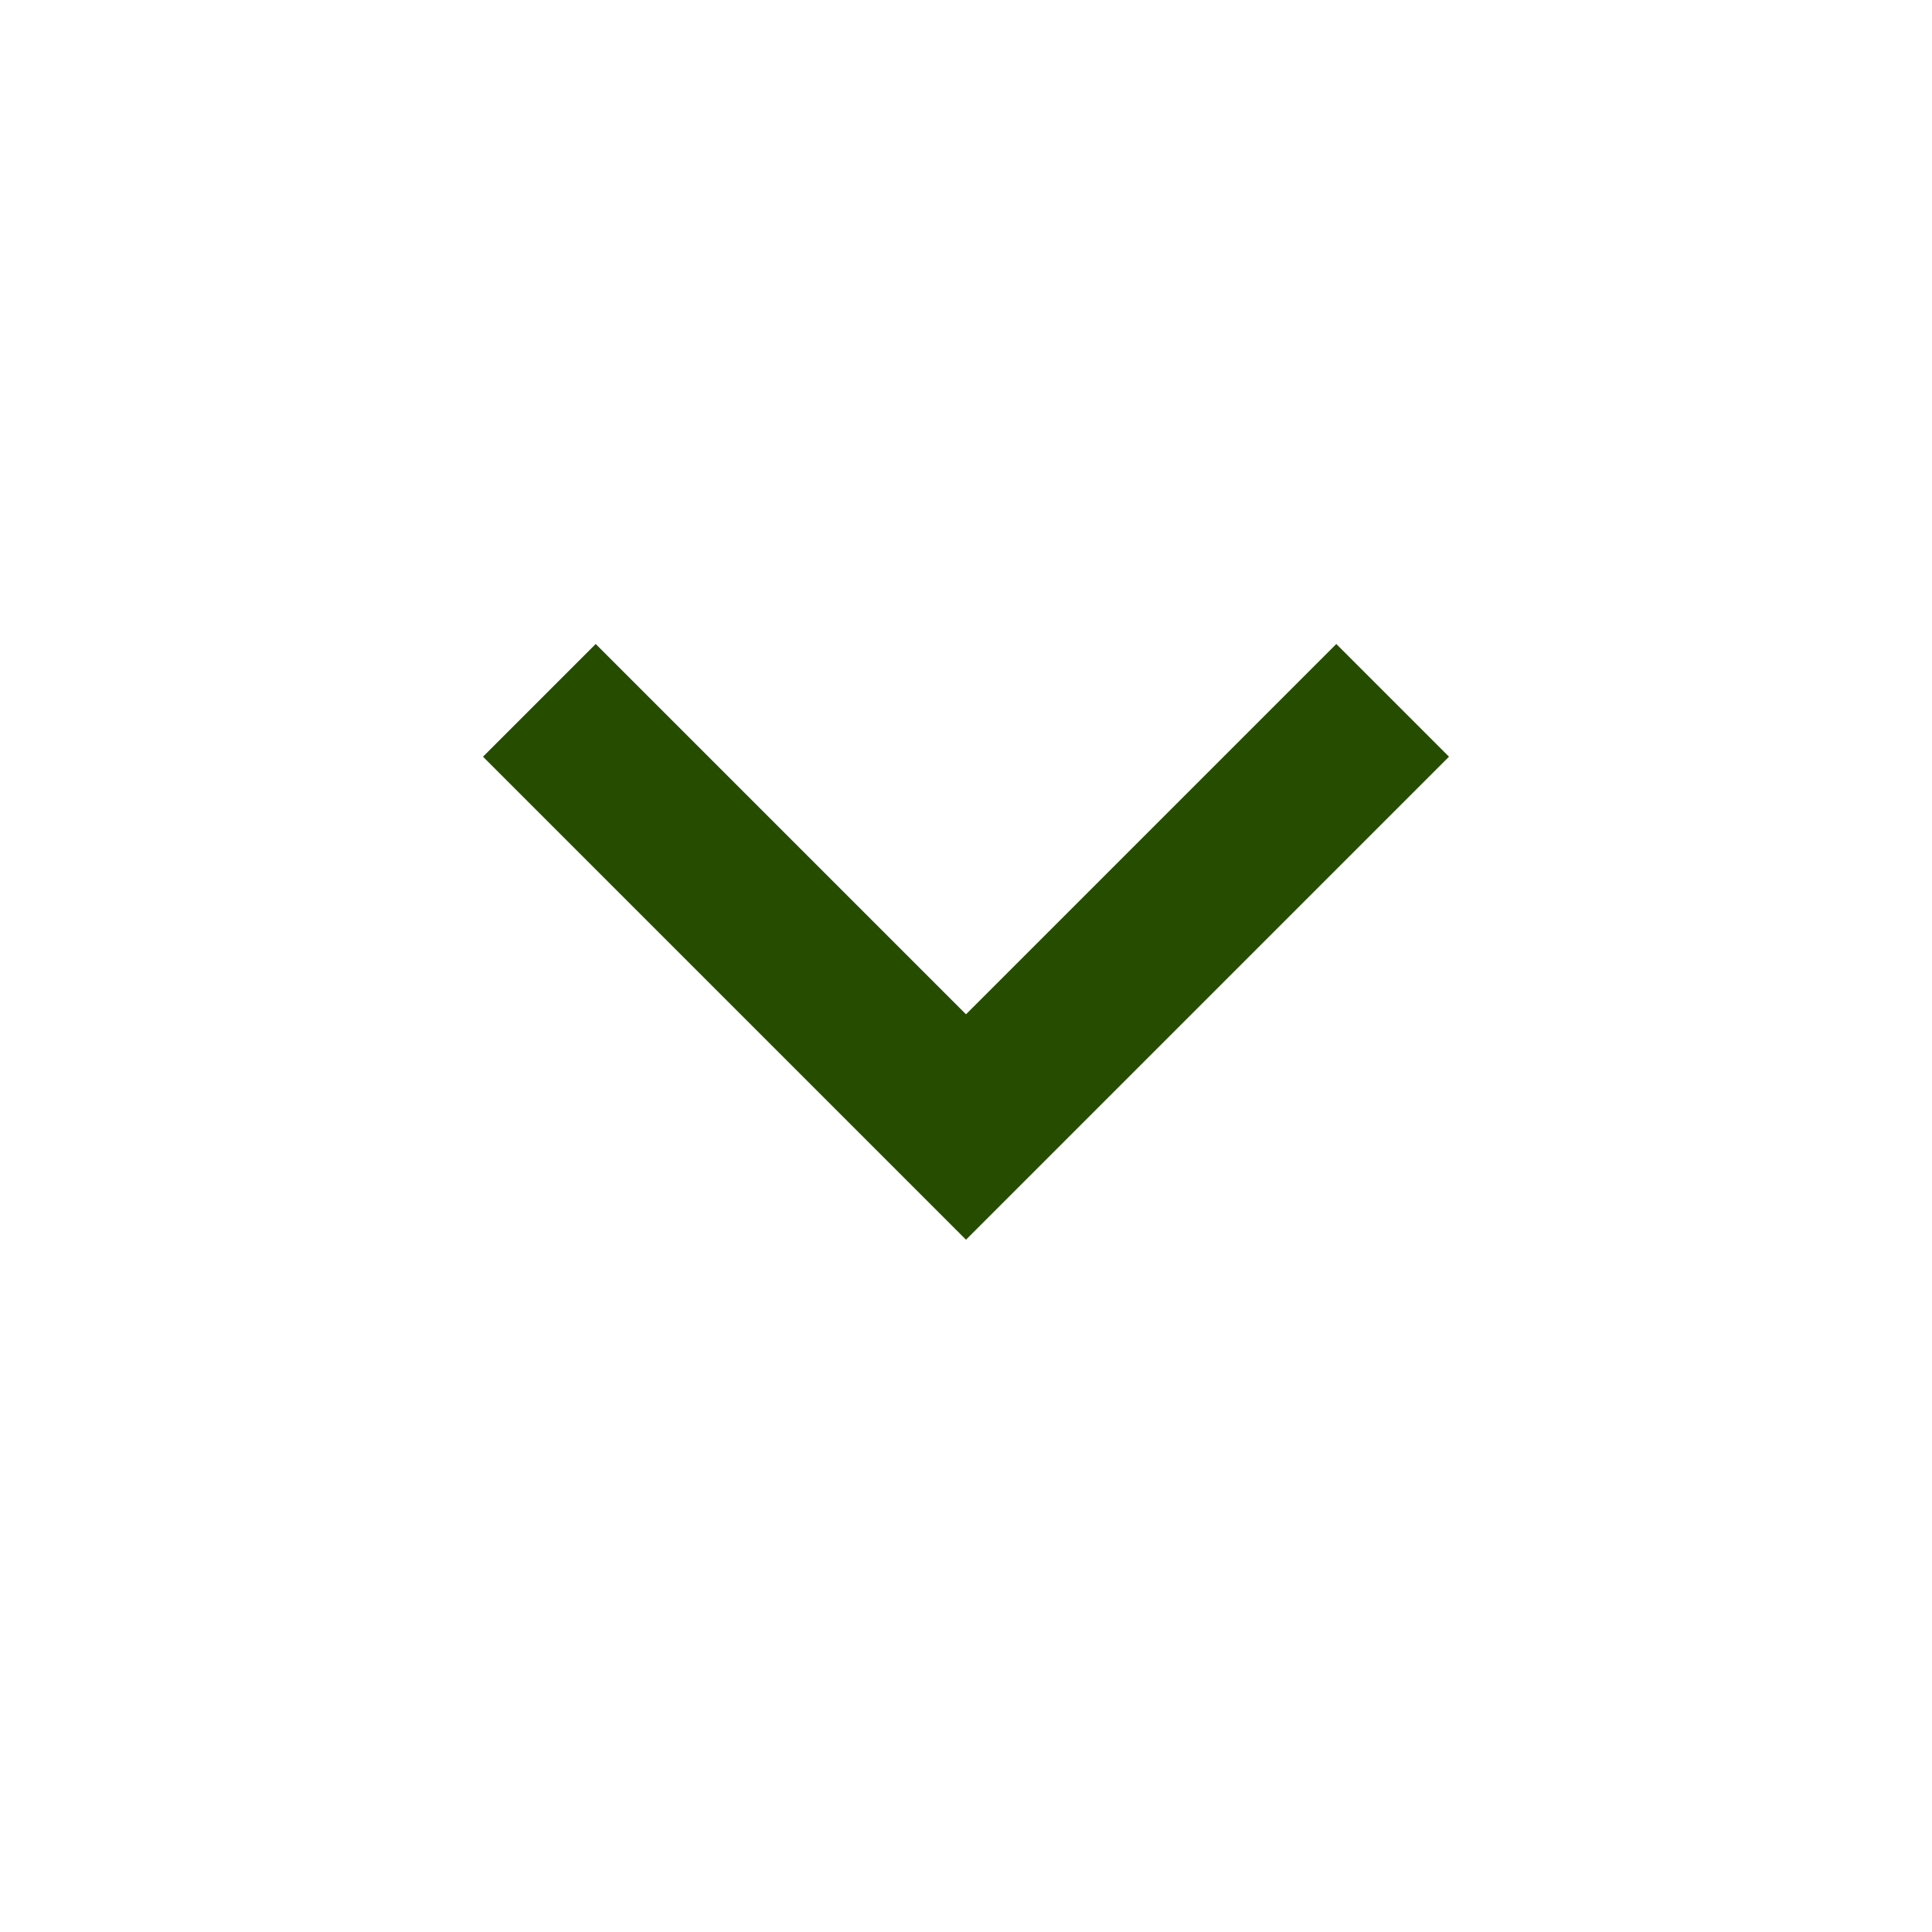
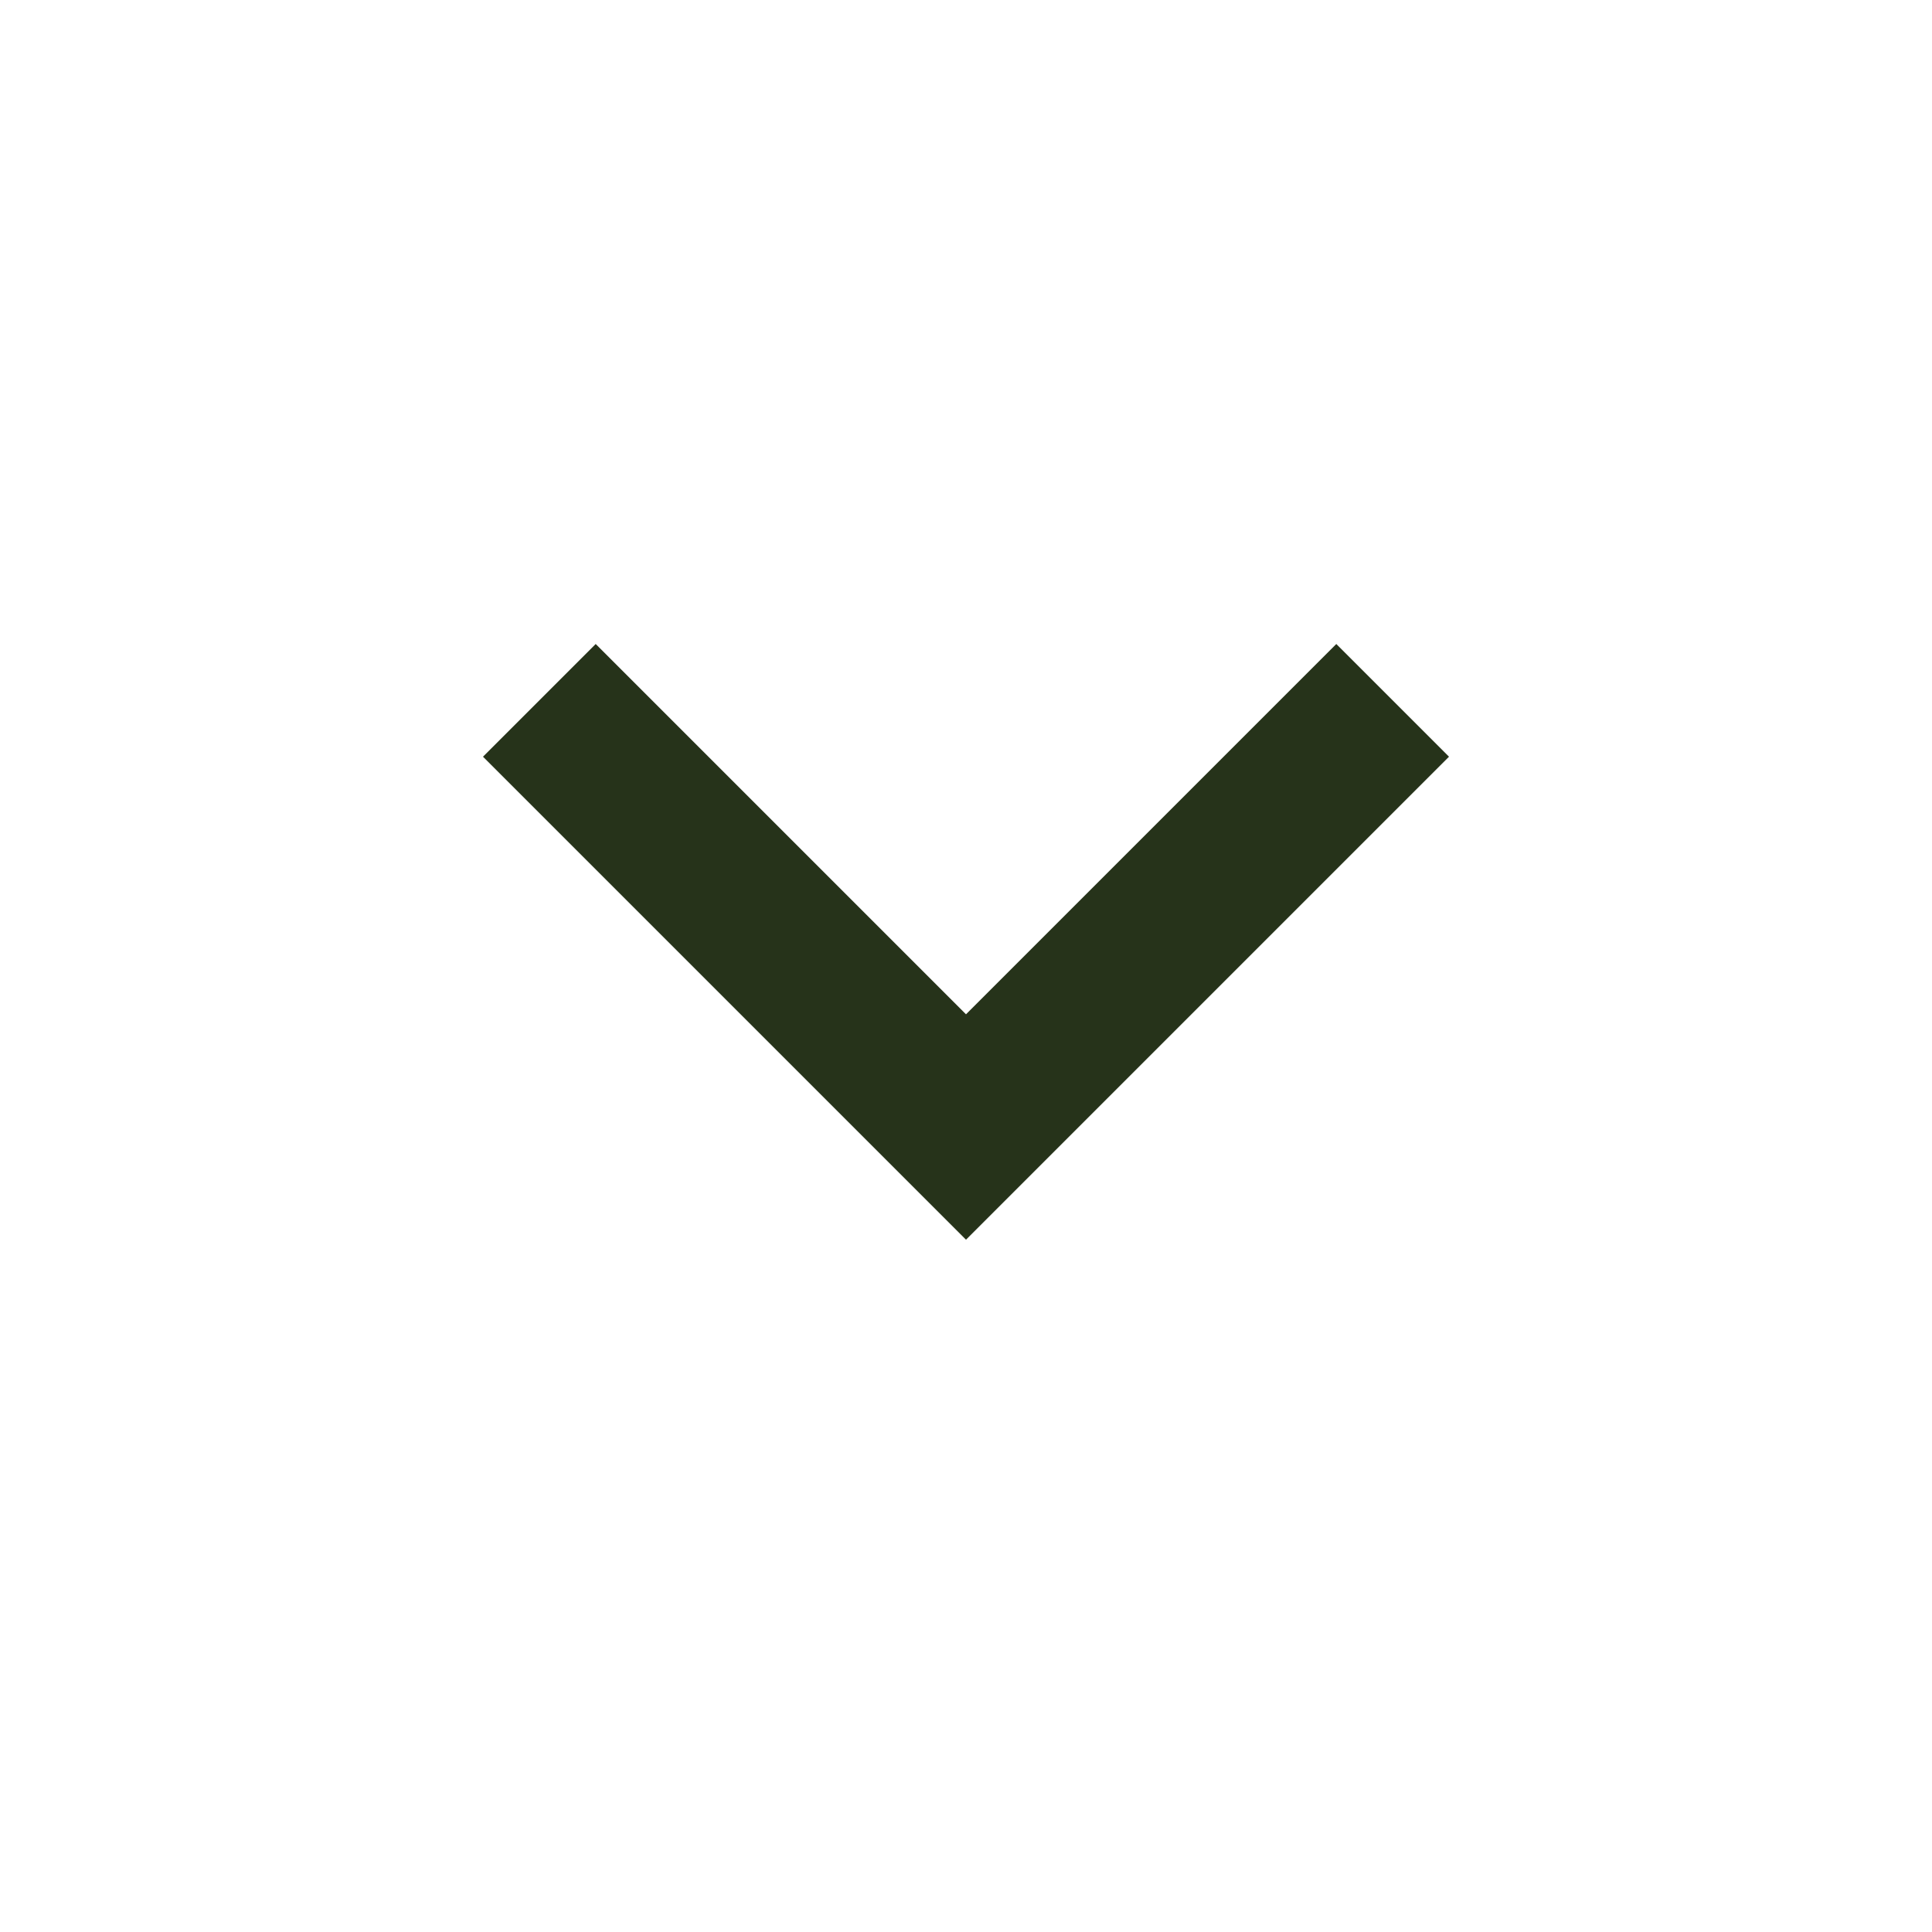
- <svg xmlns="http://www.w3.org/2000/svg" height="24px" viewBox="0 -960 960 960" width="24px" fill="#264c00">
+ <svg xmlns="http://www.w3.org/2000/svg" height="24px" viewBox="0 -960 960 960" width="24px" fill="#26331a">
  <path d="M480-344 240-584l56-56 184 184 184-184 56 56-240 240Z" />
</svg>
